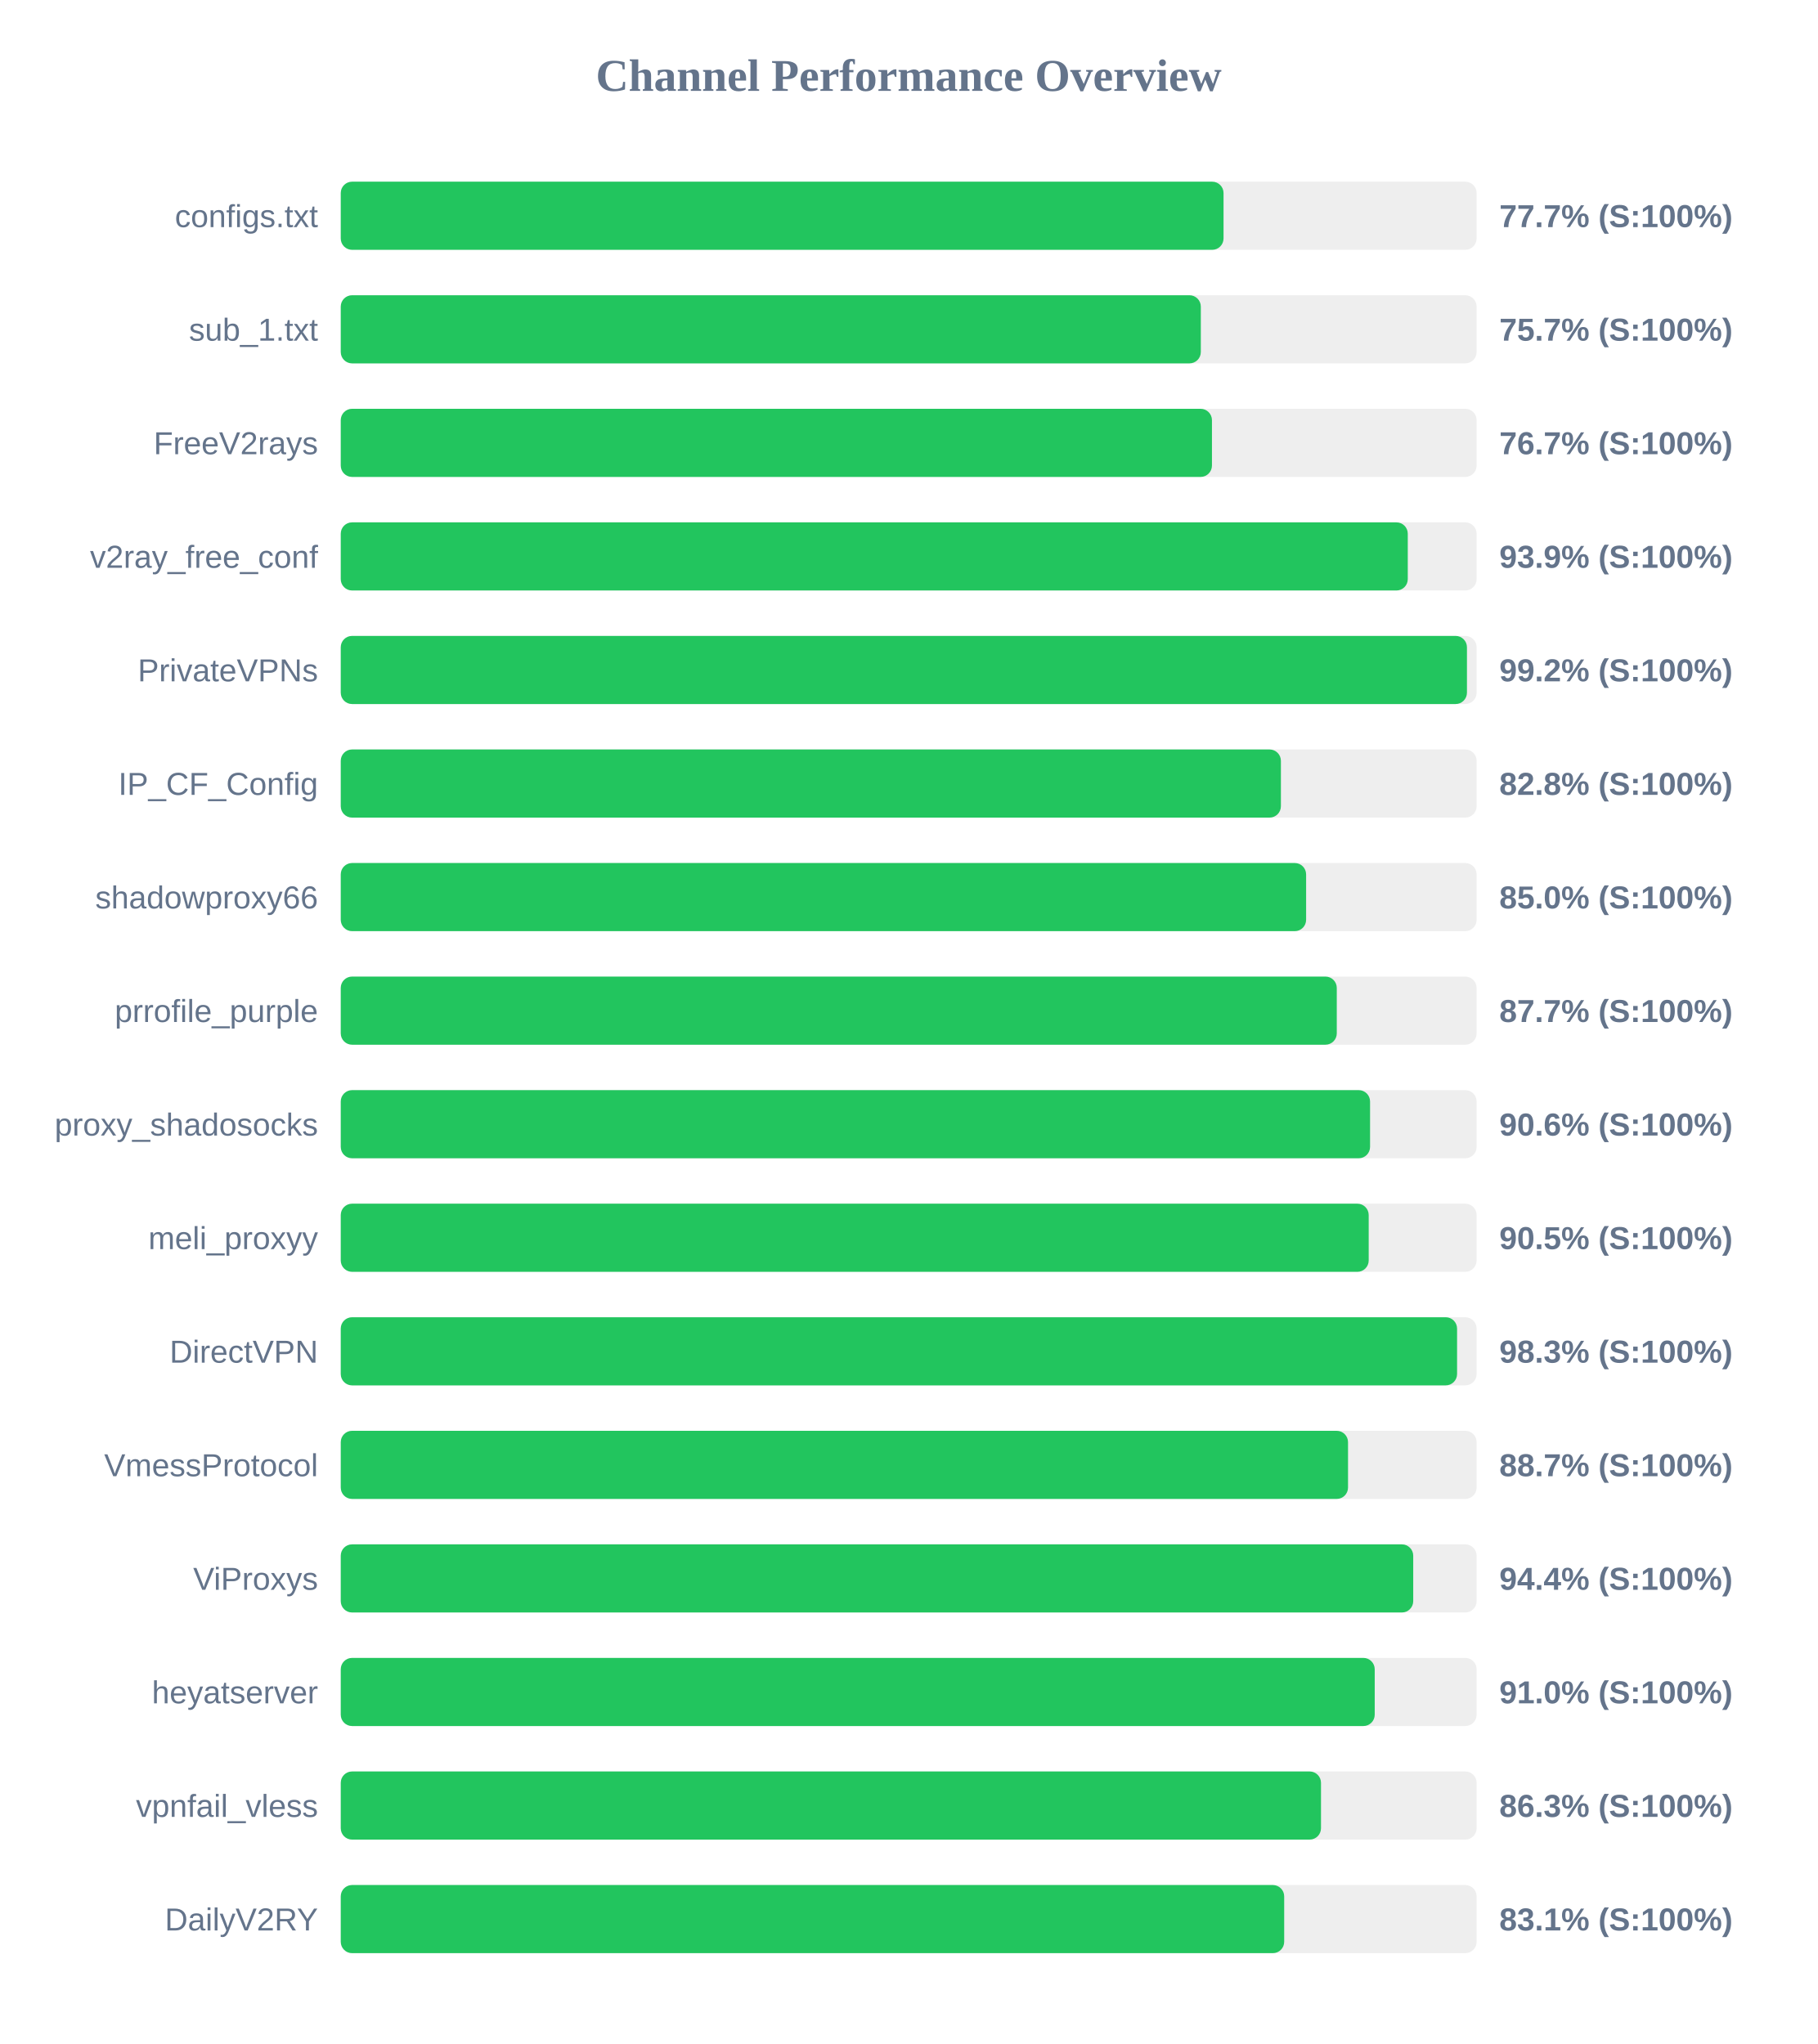
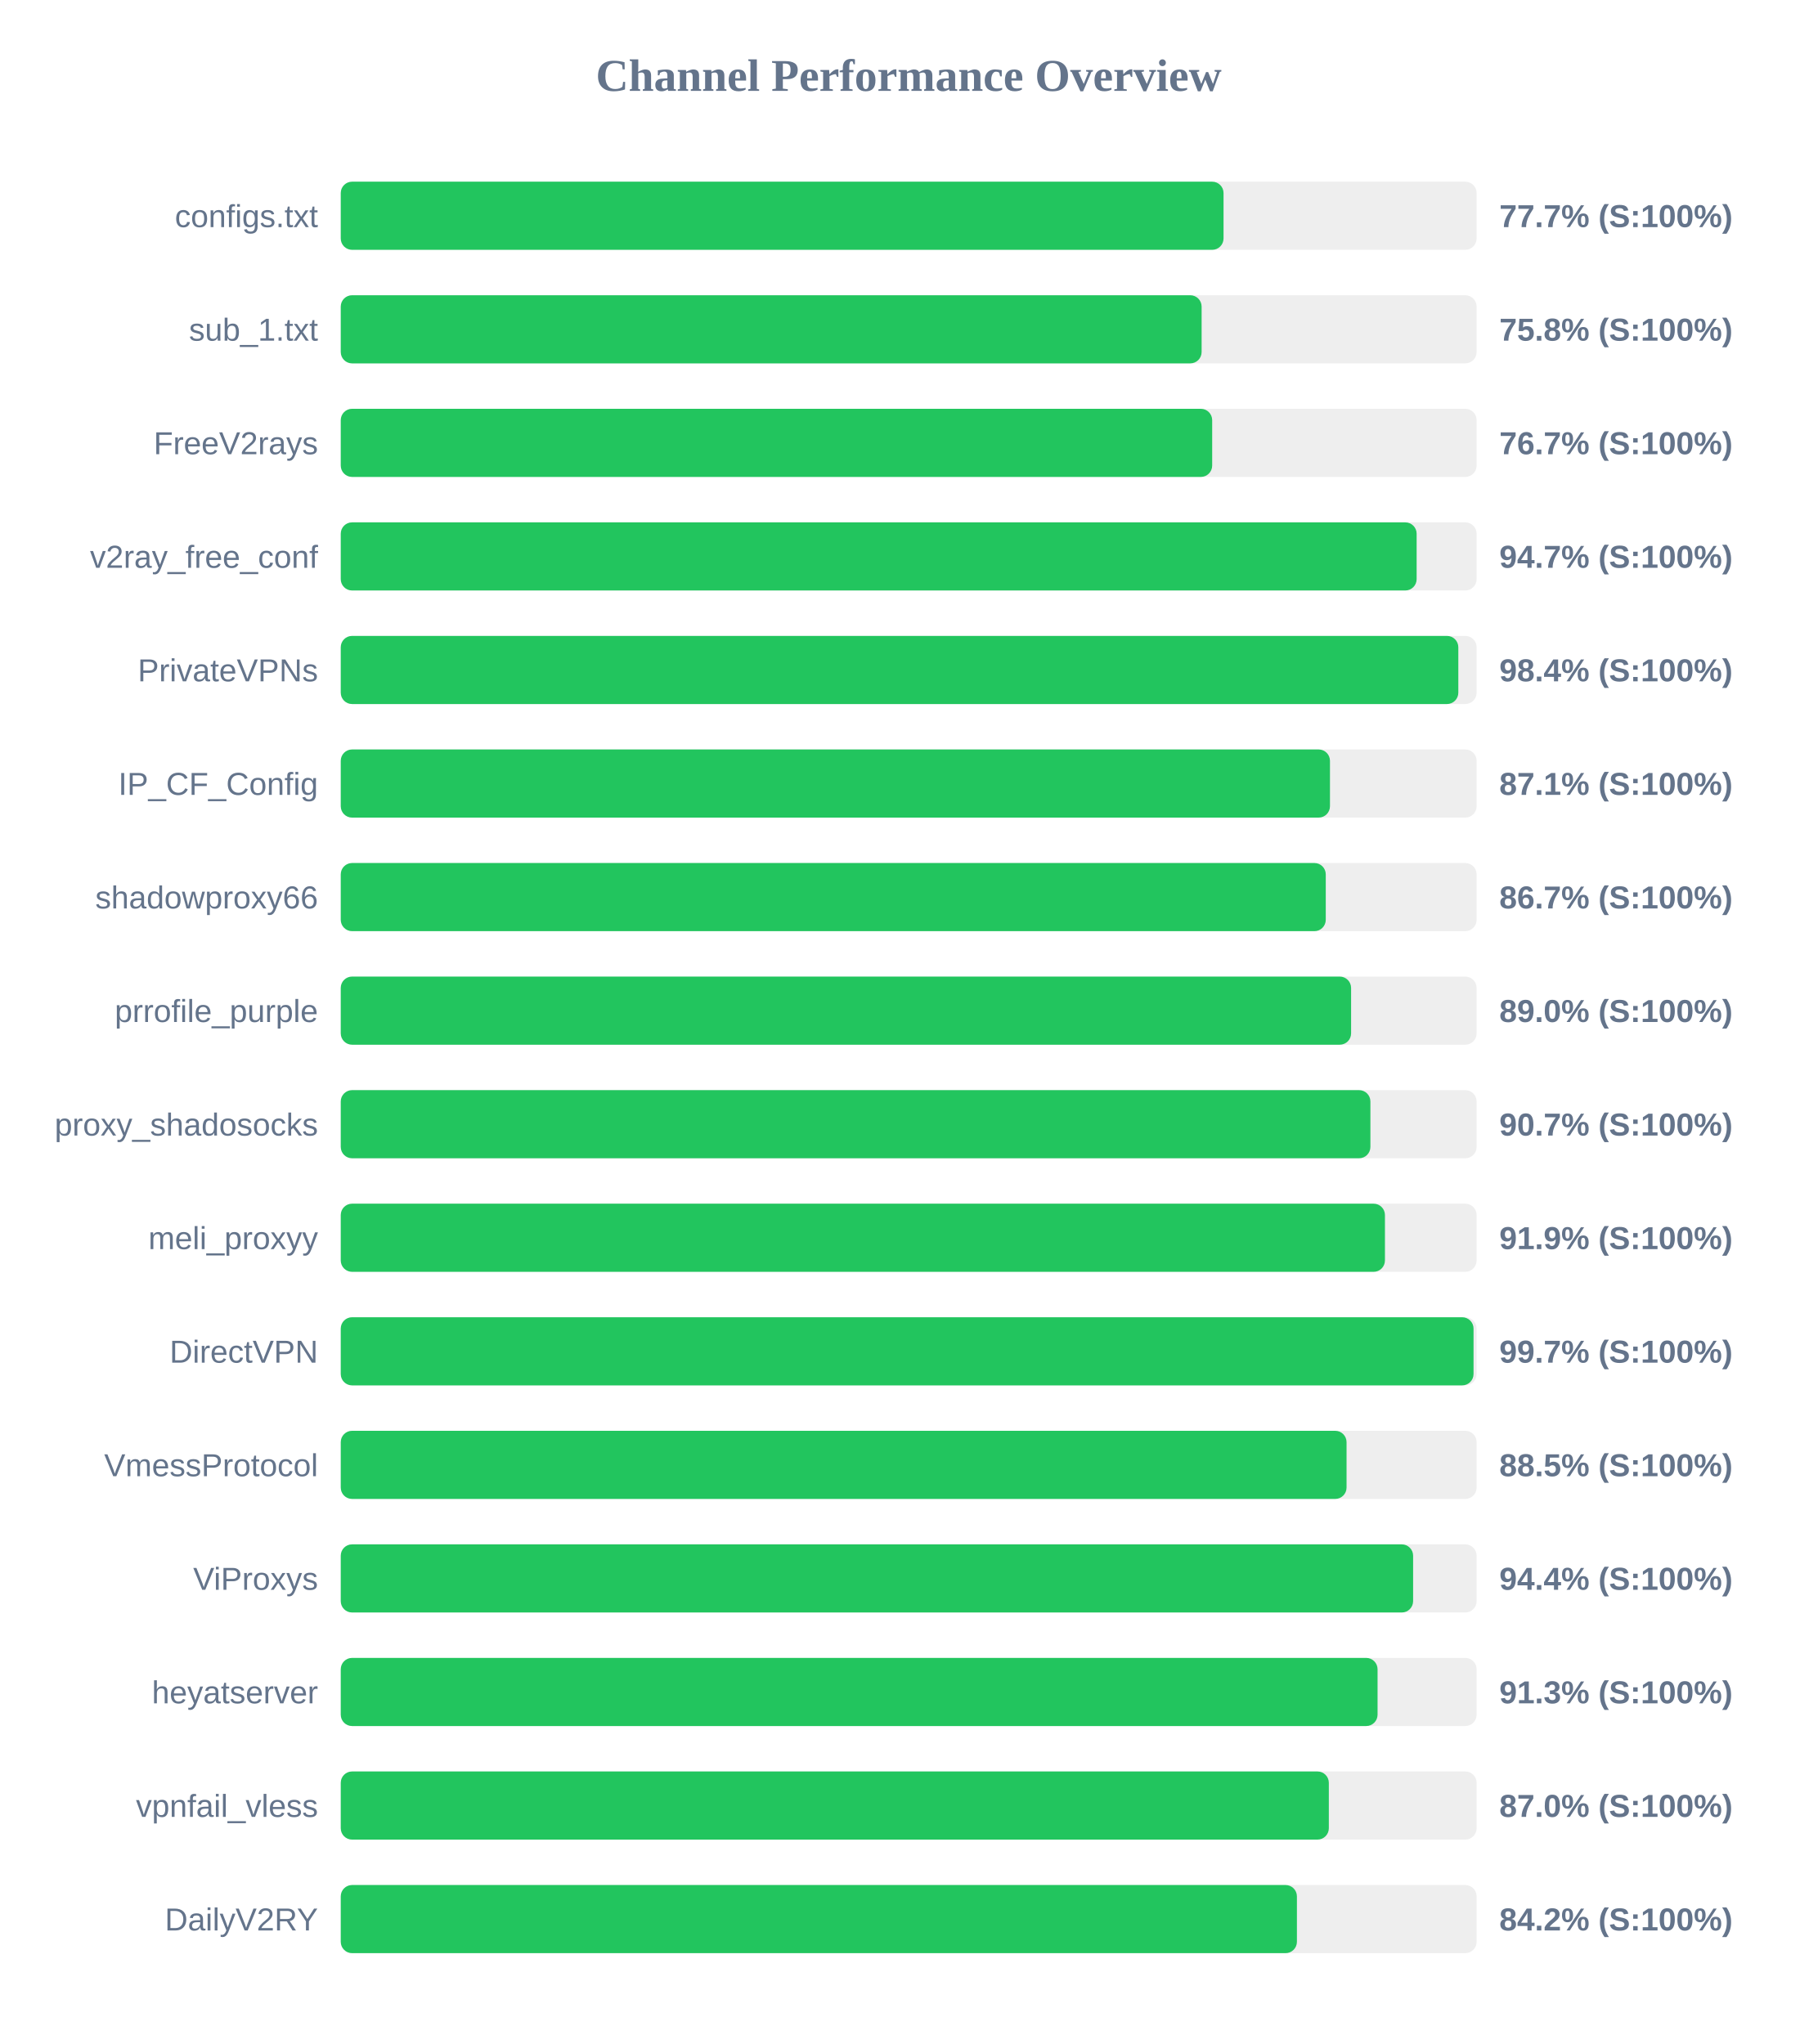
<svg xmlns="http://www.w3.org/2000/svg" width="800" height="900" version="1.1">
  <style>
        .row { font: 14px Arial; fill: #64748b; }
        .score { font: bold 14px Arial; fill: #64748b; }
    </style>
  <text x="400" y="40" text-anchor="middle" font-size="20px" font-weight="bold" fill="#64748b">Channel Performance Overview</text>
  <rect x="150" y="80" width="500" height="30" fill="#eee" rx="5" />
  <rect x="150" y="80" width="388.6" height="30" fill="#22c55e" rx="5" />
  <text x="140" y="100" text-anchor="end" class="row">configs.txt</text>
  <text x="660" y="100" text-anchor="start" class="score">77.7% (S:100%)</text>
  <rect x="150" y="130" width="500" height="30" fill="#eee" rx="5" />
-   <rect x="150" y="130" width="378.6" height="30" fill="#22c55e" rx="5" />
+   <rect x="150" y="130" width="378.95" height="30" fill="#22c55e" rx="5" />
  <text x="140" y="150" text-anchor="end" class="row">sub_1.txt</text>
-   <text x="660" y="150" text-anchor="start" class="score">75.7% (S:100%)</text>
+   <text x="660" y="150" text-anchor="start" class="score">75.8% (S:100%)</text>
  <rect x="150" y="180" width="500" height="30" fill="#eee" rx="5" />
-   <rect x="150" y="180" width="383.5" height="30" fill="#22c55e" rx="5" />
+   <rect x="150" y="180" width="383.6" height="30" fill="#22c55e" rx="5" />
  <text x="140" y="200" text-anchor="end" class="row">FreeV2rays</text>
  <text x="660" y="200" text-anchor="start" class="score">76.7% (S:100%)</text>
  <rect x="150" y="230" width="500" height="30" fill="#eee" rx="5" />
-   <rect x="150" y="230" width="469.7" height="30" fill="#22c55e" rx="5" />
+   <rect x="150" y="230" width="473.6" height="30" fill="#22c55e" rx="5" />
  <text x="140" y="250" text-anchor="end" class="row">v2ray_free_conf</text>
-   <text x="660" y="250" text-anchor="start" class="score">93.9% (S:100%)</text>
+   <text x="660" y="250" text-anchor="start" class="score">94.7% (S:100%)</text>
  <rect x="150" y="280" width="500" height="30" fill="#eee" rx="5" />
-   <rect x="150" y="280" width="495.75" height="30" fill="#22c55e" rx="5" />
+   <rect x="150" y="280" width="491.95" height="30" fill="#22c55e" rx="5" />
  <text x="140" y="300" text-anchor="end" class="row">PrivateVPNs</text>
-   <text x="660" y="300" text-anchor="start" class="score">99.2% (S:100%)</text>
+   <text x="660" y="300" text-anchor="start" class="score">98.4% (S:100%)</text>
  <rect x="150" y="330" width="500" height="30" fill="#eee" rx="5" />
-   <rect x="150" y="330" width="413.85" height="30" fill="#22c55e" rx="5" />
+   <rect x="150" y="330" width="435.45" height="30" fill="#22c55e" rx="5" />
  <text x="140" y="350" text-anchor="end" class="row">IP_CF_Config</text>
-   <text x="660" y="350" text-anchor="start" class="score">82.8% (S:100%)</text>
+   <text x="660" y="350" text-anchor="start" class="score">87.1% (S:100%)</text>
  <rect x="150" y="380" width="500" height="30" fill="#eee" rx="5" />
-   <rect x="150" y="380" width="424.95" height="30" fill="#22c55e" rx="5" />
+   <rect x="150" y="380" width="433.6" height="30" fill="#22c55e" rx="5" />
  <text x="140" y="400" text-anchor="end" class="row">shadowproxy66</text>
-   <text x="660" y="400" text-anchor="start" class="score">85.0% (S:100%)</text>
+   <text x="660" y="400" text-anchor="start" class="score">86.7% (S:100%)</text>
  <rect x="150" y="430" width="500" height="30" fill="#eee" rx="5" />
-   <rect x="150" y="430" width="438.45" height="30" fill="#22c55e" rx="5" />
+   <rect x="150" y="430" width="444.75" height="30" fill="#22c55e" rx="5" />
  <text x="140" y="450" text-anchor="end" class="row">prrofile_purple</text>
-   <text x="660" y="450" text-anchor="start" class="score">87.7% (S:100%)</text>
+   <text x="660" y="450" text-anchor="start" class="score">89.0% (S:100%)</text>
  <rect x="150" y="480" width="500" height="30" fill="#eee" rx="5" />
-   <rect x="150" y="480" width="453.1" height="30" fill="#22c55e" rx="5" />
+   <rect x="150" y="480" width="453.25" height="30" fill="#22c55e" rx="5" />
  <text x="140" y="500" text-anchor="end" class="row">proxy_shadosocks</text>
-   <text x="660" y="500" text-anchor="start" class="score">90.6% (S:100%)</text>
+   <text x="660" y="500" text-anchor="start" class="score">90.7% (S:100%)</text>
  <rect x="150" y="530" width="500" height="30" fill="#eee" rx="5" />
-   <rect x="150" y="530" width="452.5" height="30" fill="#22c55e" rx="5" />
+   <rect x="150" y="530" width="459.65" height="30" fill="#22c55e" rx="5" />
  <text x="140" y="550" text-anchor="end" class="row">meli_proxyy</text>
-   <text x="660" y="550" text-anchor="start" class="score">90.5% (S:100%)</text>
+   <text x="660" y="550" text-anchor="start" class="score">91.9% (S:100%)</text>
  <rect x="150" y="580" width="500" height="30" fill="#eee" rx="5" />
-   <rect x="150" y="580" width="491.4" height="30" fill="#22c55e" rx="5" />
+   <rect x="150" y="580" width="498.65" height="30" fill="#22c55e" rx="5" />
  <text x="140" y="600" text-anchor="end" class="row">DirectVPN</text>
-   <text x="660" y="600" text-anchor="start" class="score">98.3% (S:100%)</text>
+   <text x="660" y="600" text-anchor="start" class="score">99.7% (S:100%)</text>
  <rect x="150" y="630" width="500" height="30" fill="#eee" rx="5" />
-   <rect x="150" y="630" width="443.4" height="30" fill="#22c55e" rx="5" />
+   <rect x="150" y="630" width="442.75" height="30" fill="#22c55e" rx="5" />
  <text x="140" y="650" text-anchor="end" class="row">VmessProtocol</text>
-   <text x="660" y="650" text-anchor="start" class="score">88.7% (S:100%)</text>
+   <text x="660" y="650" text-anchor="start" class="score">88.5% (S:100%)</text>
  <rect x="150" y="680" width="500" height="30" fill="#eee" rx="5" />
-   <rect x="150" y="680" width="472.1" height="30" fill="#22c55e" rx="5" />
+   <rect x="150" y="680" width="472.05" height="30" fill="#22c55e" rx="5" />
  <text x="140" y="700" text-anchor="end" class="row">ViProxys</text>
  <text x="660" y="700" text-anchor="start" class="score">94.4% (S:100%)</text>
  <rect x="150" y="730" width="500" height="30" fill="#eee" rx="5" />
-   <rect x="150" y="730" width="455.15" height="30" fill="#22c55e" rx="5" />
+   <rect x="150" y="730" width="456.4" height="30" fill="#22c55e" rx="5" />
  <text x="140" y="750" text-anchor="end" class="row">heyatserver</text>
-   <text x="660" y="750" text-anchor="start" class="score">91.0% (S:100%)</text>
+   <text x="660" y="750" text-anchor="start" class="score">91.3% (S:100%)</text>
  <rect x="150" y="780" width="500" height="30" fill="#eee" rx="5" />
-   <rect x="150" y="780" width="431.5" height="30" fill="#22c55e" rx="5" />
+   <rect x="150" y="780" width="434.95" height="30" fill="#22c55e" rx="5" />
  <text x="140" y="800" text-anchor="end" class="row">vpnfail_vless</text>
-   <text x="660" y="800" text-anchor="start" class="score">86.3% (S:100%)</text>
+   <text x="660" y="800" text-anchor="start" class="score">87.0% (S:100%)</text>
  <rect x="150" y="830" width="500" height="30" fill="#eee" rx="5" />
-   <rect x="150" y="830" width="415.3" height="30" fill="#22c55e" rx="5" />
+   <rect x="150" y="830" width="420.9" height="30" fill="#22c55e" rx="5" />
  <text x="140" y="850" text-anchor="end" class="row">DailyV2RY</text>
-   <text x="660" y="850" text-anchor="start" class="score">83.1% (S:100%)</text>
+   <text x="660" y="850" text-anchor="start" class="score">84.2% (S:100%)</text>
</svg>
